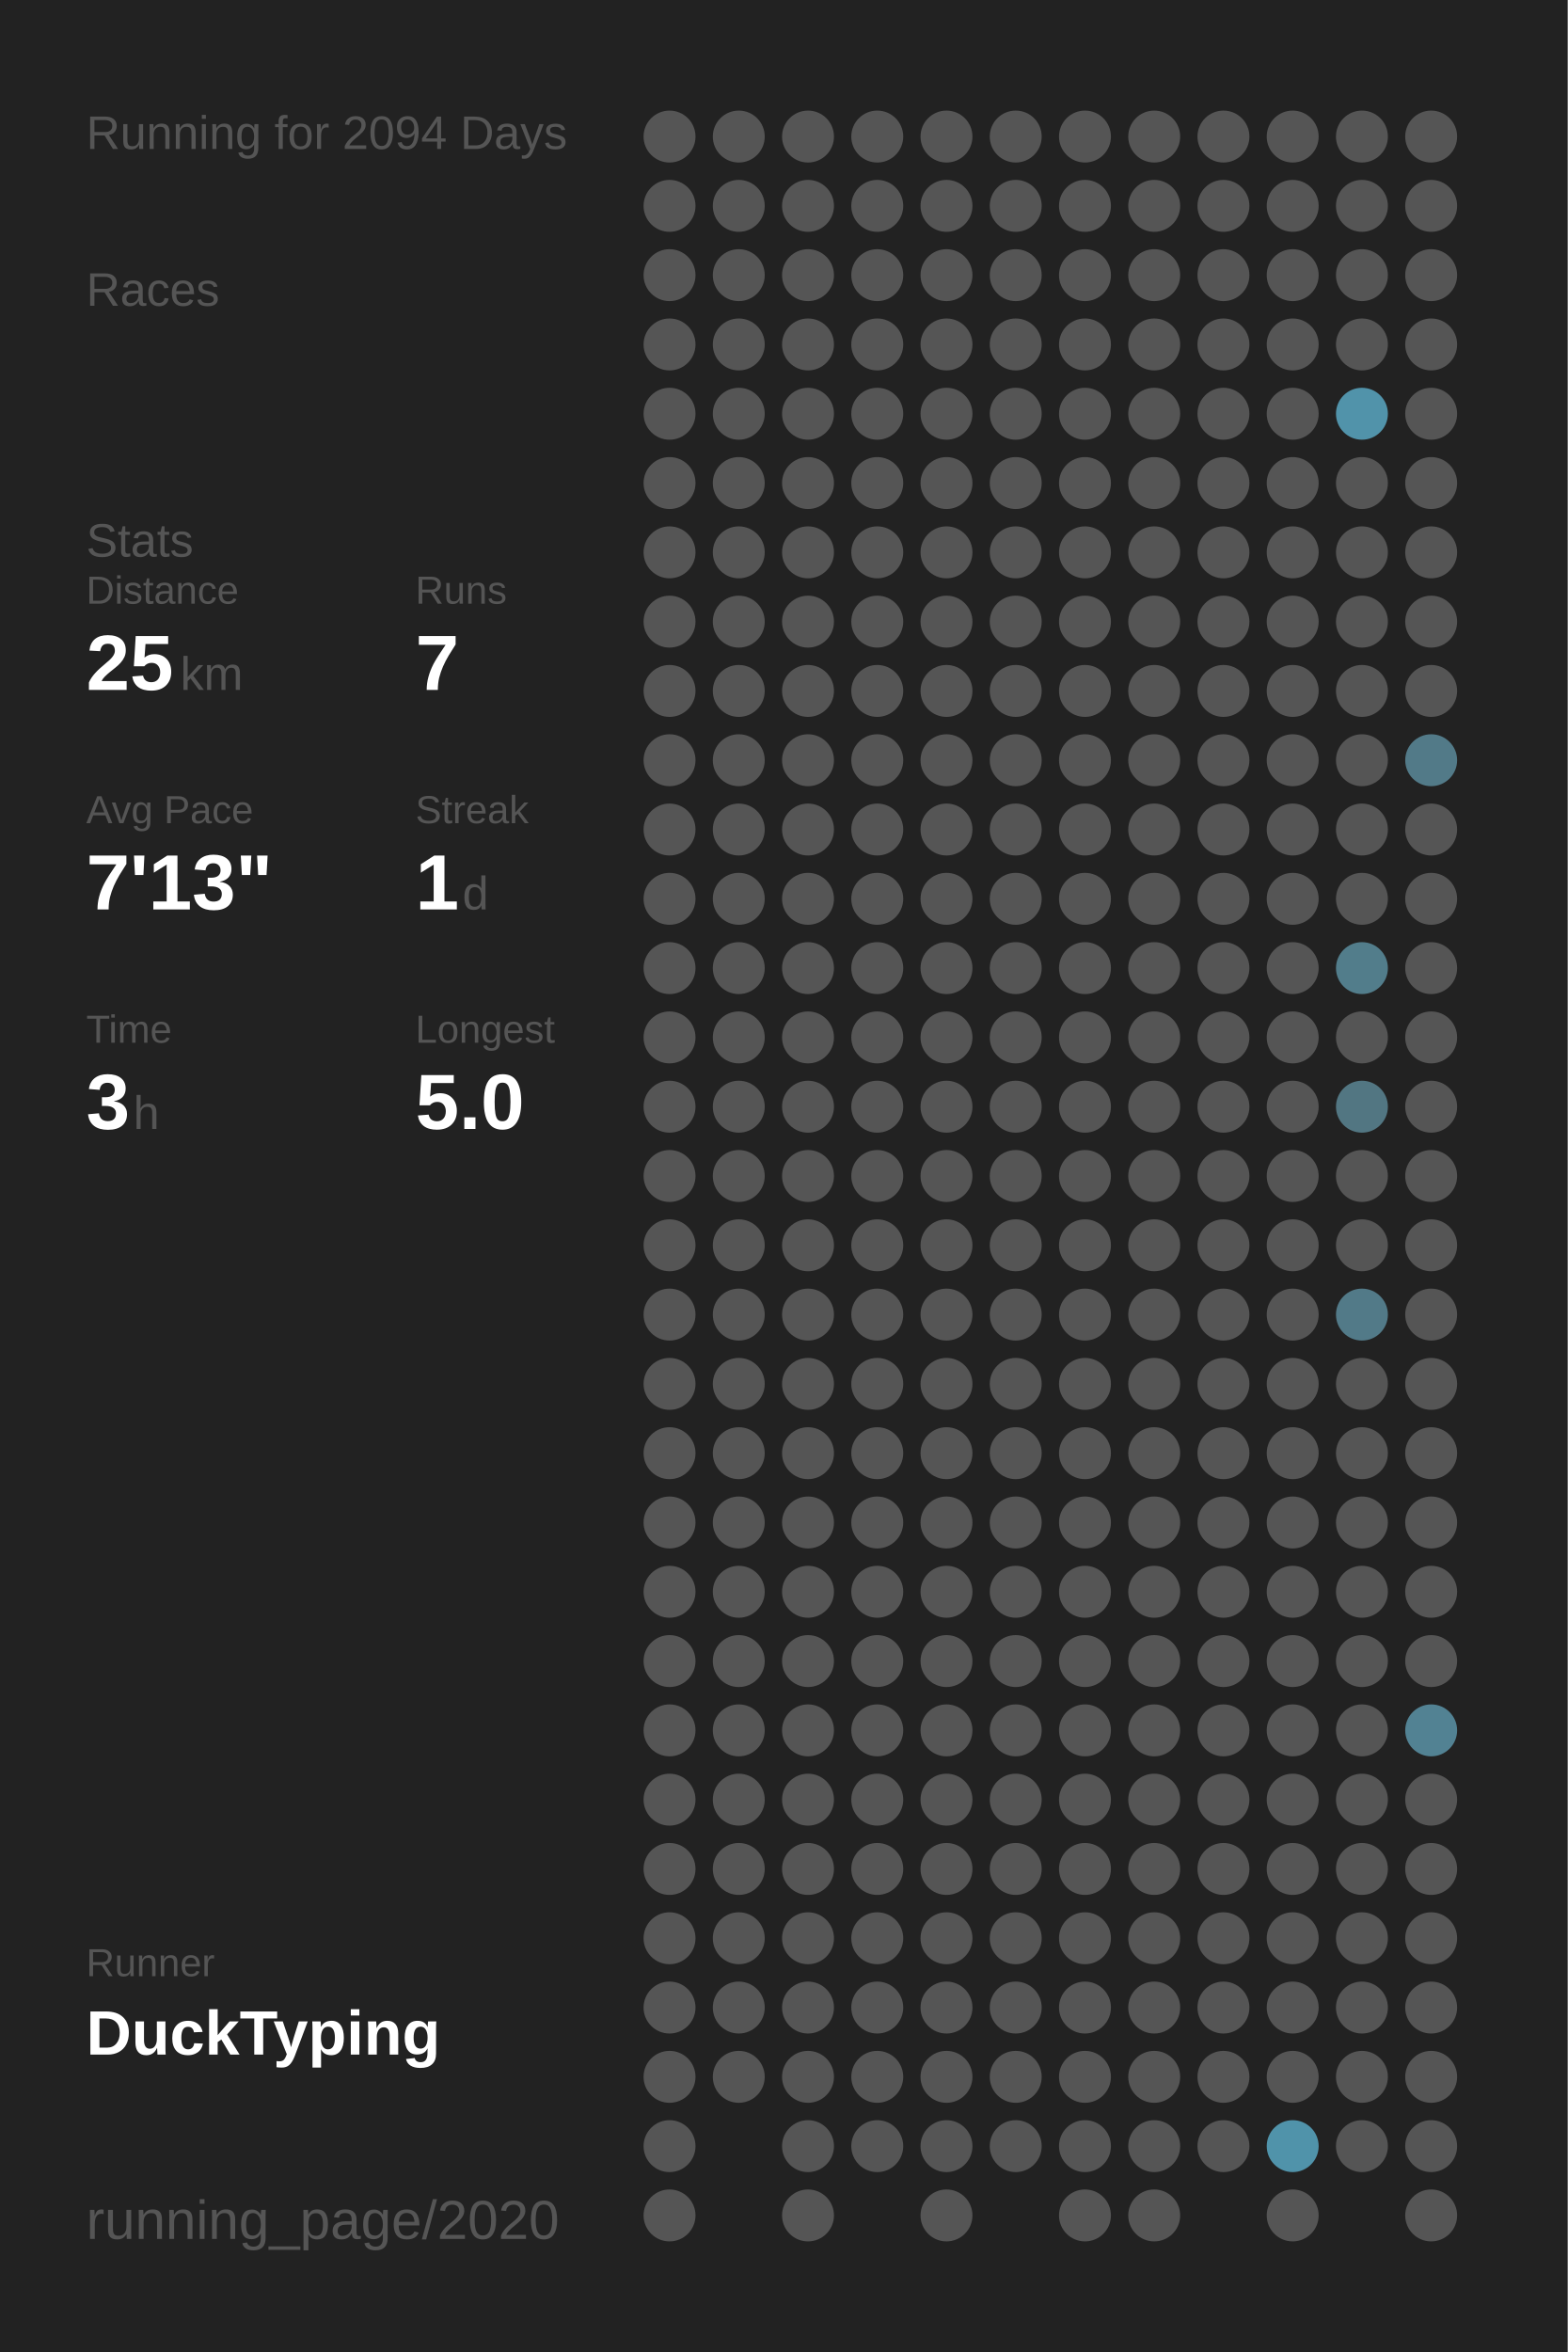
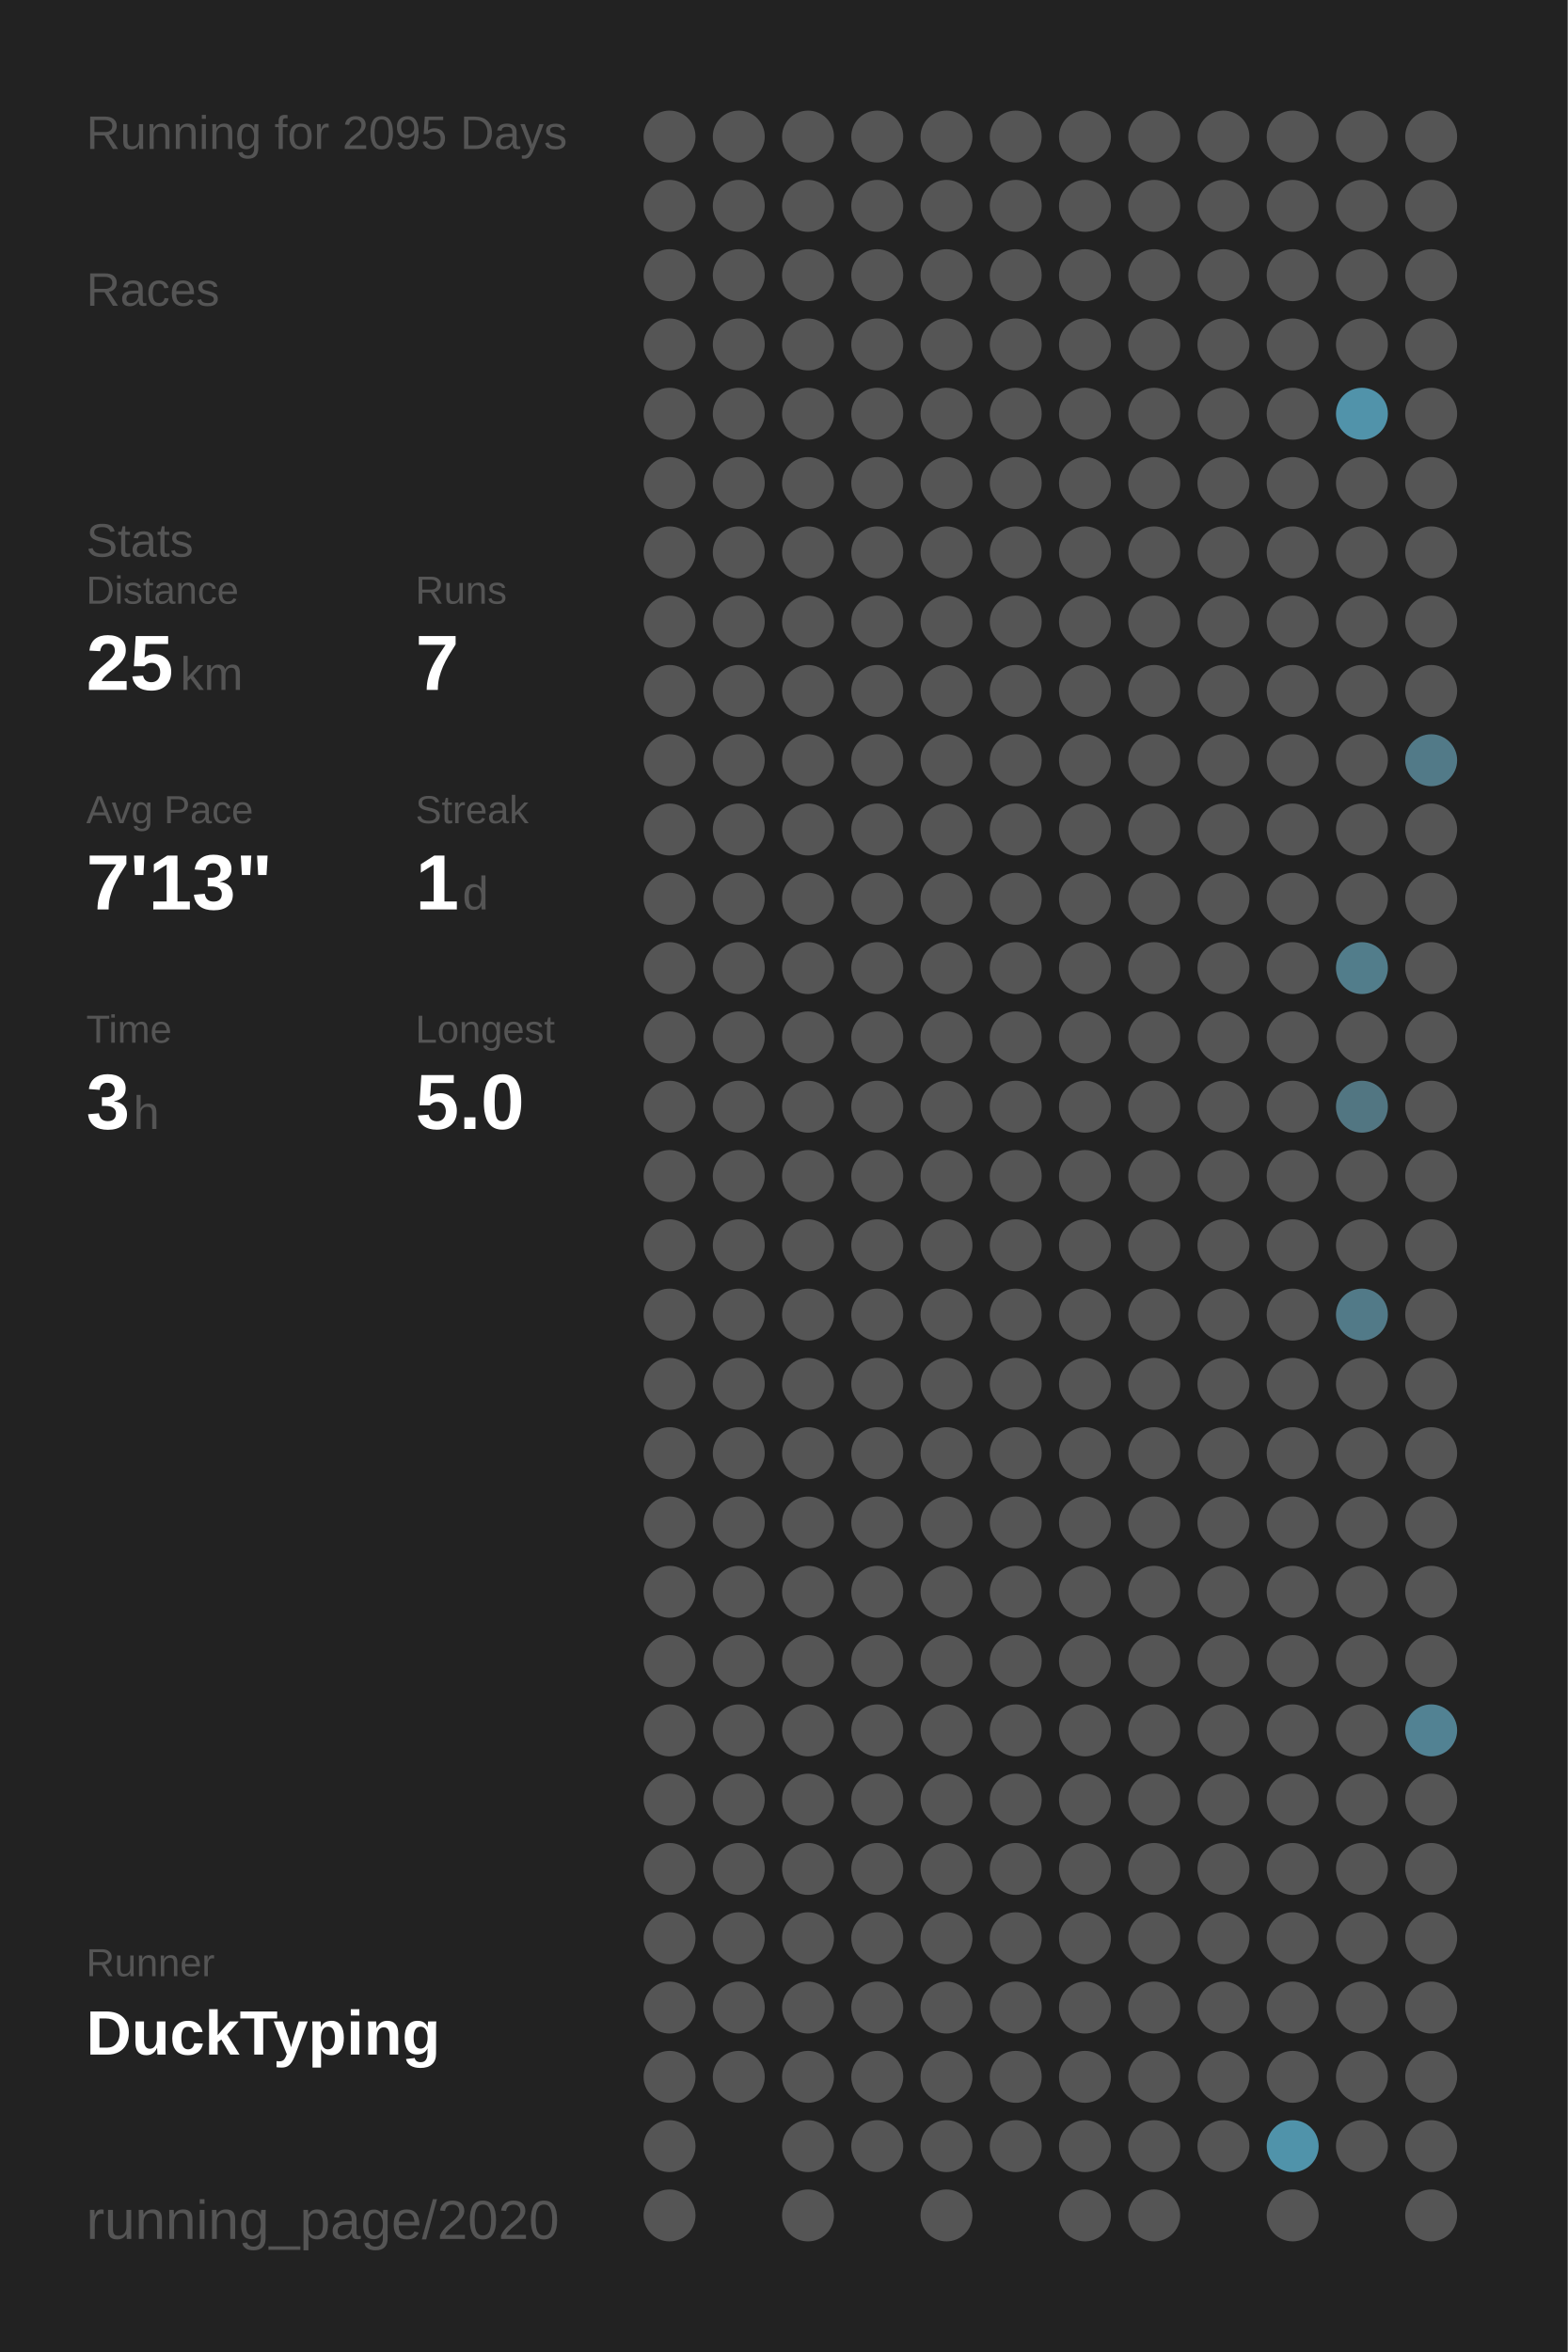
<svg xmlns="http://www.w3.org/2000/svg" baseProfile="full" height="300mm" version="1.1" viewBox="0,0,200,300" width="200mm">
  <defs />
  <rect fill="#222222" height="300" width="200" x="0" y="0" />
-   <text fill="#555555" style="font-size:6px; font-family:Arial;" x="11" y="19">Running for 2094 Days</text>
+   <text fill="#555555" style="font-size:6px; font-family:Arial;" x="11" y="19">Running for 2095 Days</text>
  <text fill="#555555" style="font-size:6px; font-family:Arial;" x="11" y="39">Races</text>
  <text fill="#555555" style="font-size:6px; font-family:Arial;" x="11" y="71">Stats</text>
  <text fill="#555555" style="font-size:5px; font-family:Arial;" x="11" y="77">Distance</text>
  <text fill="#FFFFFF" style="font-size:10px; font-family:Arial; font-weight:bold;" x="11" y="88">25</text>
  <text fill="#555555" style="font-size:6px; font-family:Arial;" x="23" y="88">km</text>
  <text fill="#555555" style="font-size:5px; font-family:Arial;" x="53" y="77">Runs</text>
  <text fill="#FFFFFF" style="font-size:10px; font-family:Arial; font-weight:bold;" x="53" y="88">7</text>
  <text fill="#555555" style="font-size:5px; font-family:Arial;" x="11" y="105">Avg Pace</text>
  <text fill="#FFFFFF" style="font-size:10px; font-family:Arial; font-weight:bold;" x="11" y="116">7'13"</text>
  <text fill="#555555" style="font-size:5px; font-family:Arial;" x="53" y="105">Streak</text>
  <text fill="#FFFFFF" style="font-size:10px; font-family:Arial; font-weight:bold;" x="53" y="116">1</text>
  <text fill="#555555" style="font-size:6px; font-family:Arial;" x="59" y="116">d</text>
  <text fill="#555555" style="font-size:5px; font-family:Arial;" x="11" y="133">Time</text>
  <text fill="#FFFFFF" style="font-size:10px; font-family:Arial; font-weight:bold;" x="11" y="144">3</text>
  <text fill="#555555" style="font-size:6px; font-family:Arial;" x="17" y="144">h</text>
  <text fill="#555555" style="font-size:5px; font-family:Arial;" x="53" y="133">Longest</text>
  <text fill="#FFFFFF" style="font-size:10px; font-family:Arial; font-weight:bold;" x="53" y="144">5.0</text>
  <text fill="#555555" style="font-size:5px; font-family:Arial;" x="11" y="252.065">Runner</text>
  <text fill="#FFFFFF" style="font-size:8px; font-family:Arial; font-weight:bold;" x="11" y="262.065">DuckTyping</text>
  <text fill="#555555" style="font-size:7px; font-family:Arial;" x="11" y="285.581">running_page/2020</text>
  <circle cx="85.417" cy="17.419" fill="#555555" r="3.312" />
  <circle cx="85.417" cy="26.258" fill="#555555" r="3.312" />
  <circle cx="85.417" cy="35.097" fill="#555555" r="3.312" />
  <circle cx="85.417" cy="43.935" fill="#555555" r="3.312" />
  <circle cx="85.417" cy="52.774" fill="#555555" r="3.312" />
  <circle cx="85.417" cy="61.613" fill="#555555" r="3.312" />
  <circle cx="85.417" cy="70.452" fill="#555555" r="3.312" />
  <circle cx="85.417" cy="79.29" fill="#555555" r="3.312" />
  <circle cx="85.417" cy="88.129" fill="#555555" r="3.312" />
  <circle cx="85.417" cy="96.968" fill="#555555" r="3.312" />
  <circle cx="85.417" cy="105.806" fill="#555555" r="3.312" />
  <circle cx="85.417" cy="114.645" fill="#555555" r="3.312" />
  <circle cx="85.417" cy="123.484" fill="#555555" r="3.312" />
  <circle cx="85.417" cy="132.323" fill="#555555" r="3.312" />
  <circle cx="85.417" cy="141.161" fill="#555555" r="3.312" />
  <circle cx="85.417" cy="150" fill="#555555" r="3.312" />
  <circle cx="85.417" cy="158.839" fill="#555555" r="3.312" />
  <circle cx="85.417" cy="167.677" fill="#555555" r="3.312" />
  <circle cx="85.417" cy="176.516" fill="#555555" r="3.312" />
  <circle cx="85.417" cy="185.355" fill="#555555" r="3.312" />
  <circle cx="85.417" cy="194.194" fill="#555555" r="3.312" />
  <circle cx="85.417" cy="203.032" fill="#555555" r="3.312" />
  <circle cx="85.417" cy="211.871" fill="#555555" r="3.312" />
  <circle cx="85.417" cy="220.71" fill="#555555" r="3.312" />
  <circle cx="85.417" cy="229.548" fill="#555555" r="3.312" />
  <circle cx="85.417" cy="238.387" fill="#555555" r="3.312" />
  <circle cx="85.417" cy="247.226" fill="#555555" r="3.312" />
  <circle cx="85.417" cy="256.065" fill="#555555" r="3.312" />
  <circle cx="85.417" cy="264.903" fill="#555555" r="3.312" />
  <circle cx="85.417" cy="273.742" fill="#555555" r="3.312" />
  <circle cx="85.417" cy="282.581" fill="#555555" r="3.312" />
  <circle cx="94.25" cy="17.419" fill="#555555" r="3.312" />
  <circle cx="94.25" cy="26.258" fill="#555555" r="3.312" />
  <circle cx="94.25" cy="35.097" fill="#555555" r="3.312" />
  <circle cx="94.25" cy="43.935" fill="#555555" r="3.312" />
  <circle cx="94.25" cy="52.774" fill="#555555" r="3.312" />
  <circle cx="94.25" cy="61.613" fill="#555555" r="3.312" />
  <circle cx="94.25" cy="70.452" fill="#555555" r="3.312" />
  <circle cx="94.25" cy="79.29" fill="#555555" r="3.312" />
  <circle cx="94.25" cy="88.129" fill="#555555" r="3.312" />
  <circle cx="94.25" cy="96.968" fill="#555555" r="3.312" />
  <circle cx="94.25" cy="105.806" fill="#555555" r="3.312" />
  <circle cx="94.25" cy="114.645" fill="#555555" r="3.312" />
  <circle cx="94.25" cy="123.484" fill="#555555" r="3.312" />
  <circle cx="94.25" cy="132.323" fill="#555555" r="3.312" />
  <circle cx="94.25" cy="141.161" fill="#555555" r="3.312" />
  <circle cx="94.25" cy="150" fill="#555555" r="3.312" />
  <circle cx="94.25" cy="158.839" fill="#555555" r="3.312" />
  <circle cx="94.25" cy="167.677" fill="#555555" r="3.312" />
  <circle cx="94.25" cy="176.516" fill="#555555" r="3.312" />
  <circle cx="94.25" cy="185.355" fill="#555555" r="3.312" />
  <circle cx="94.25" cy="194.194" fill="#555555" r="3.312" />
  <circle cx="94.25" cy="203.032" fill="#555555" r="3.312" />
  <circle cx="94.25" cy="211.871" fill="#555555" r="3.312" />
  <circle cx="94.25" cy="220.71" fill="#555555" r="3.312" />
  <circle cx="94.25" cy="229.548" fill="#555555" r="3.312" />
  <circle cx="94.25" cy="238.387" fill="#555555" r="3.312" />
  <circle cx="94.25" cy="247.226" fill="#555555" r="3.312" />
  <circle cx="94.25" cy="256.065" fill="#555555" r="3.312" />
  <circle cx="94.25" cy="264.903" fill="#555555" r="3.312" />
  <circle cx="103.083" cy="17.419" fill="#555555" r="3.312" />
  <circle cx="103.083" cy="26.258" fill="#555555" r="3.312" />
  <circle cx="103.083" cy="35.097" fill="#555555" r="3.312" />
  <circle cx="103.083" cy="43.935" fill="#555555" r="3.312" />
  <circle cx="103.083" cy="52.774" fill="#555555" r="3.312" />
  <circle cx="103.083" cy="61.613" fill="#555555" r="3.312" />
  <circle cx="103.083" cy="70.452" fill="#555555" r="3.312" />
  <circle cx="103.083" cy="79.29" fill="#555555" r="3.312" />
  <circle cx="103.083" cy="88.129" fill="#555555" r="3.312" />
  <circle cx="103.083" cy="96.968" fill="#555555" r="3.312" />
  <circle cx="103.083" cy="105.806" fill="#555555" r="3.312" />
  <circle cx="103.083" cy="114.645" fill="#555555" r="3.312" />
  <circle cx="103.083" cy="123.484" fill="#555555" r="3.312" />
  <circle cx="103.083" cy="132.323" fill="#555555" r="3.312" />
  <circle cx="103.083" cy="141.161" fill="#555555" r="3.312" />
  <circle cx="103.083" cy="150" fill="#555555" r="3.312" />
  <circle cx="103.083" cy="158.839" fill="#555555" r="3.312" />
  <circle cx="103.083" cy="167.677" fill="#555555" r="3.312" />
  <circle cx="103.083" cy="176.516" fill="#555555" r="3.312" />
  <circle cx="103.083" cy="185.355" fill="#555555" r="3.312" />
  <circle cx="103.083" cy="194.194" fill="#555555" r="3.312" />
  <circle cx="103.083" cy="203.032" fill="#555555" r="3.312" />
  <circle cx="103.083" cy="211.871" fill="#555555" r="3.312" />
  <circle cx="103.083" cy="220.71" fill="#555555" r="3.312" />
  <circle cx="103.083" cy="229.548" fill="#555555" r="3.312" />
  <circle cx="103.083" cy="238.387" fill="#555555" r="3.312" />
  <circle cx="103.083" cy="247.226" fill="#555555" r="3.312" />
  <circle cx="103.083" cy="256.065" fill="#555555" r="3.312" />
  <circle cx="103.083" cy="264.903" fill="#555555" r="3.312" />
  <circle cx="103.083" cy="273.742" fill="#555555" r="3.312" />
  <circle cx="103.083" cy="282.581" fill="#555555" r="3.312" />
  <circle cx="111.917" cy="17.419" fill="#555555" r="3.312" />
  <circle cx="111.917" cy="26.258" fill="#555555" r="3.312" />
  <circle cx="111.917" cy="35.097" fill="#555555" r="3.312" />
  <circle cx="111.917" cy="43.935" fill="#555555" r="3.312" />
  <circle cx="111.917" cy="52.774" fill="#555555" r="3.312" />
  <circle cx="111.917" cy="61.613" fill="#555555" r="3.312" />
  <circle cx="111.917" cy="70.452" fill="#555555" r="3.312" />
  <circle cx="111.917" cy="79.29" fill="#555555" r="3.312" />
  <circle cx="111.917" cy="88.129" fill="#555555" r="3.312" />
  <circle cx="111.917" cy="96.968" fill="#555555" r="3.312" />
  <circle cx="111.917" cy="105.806" fill="#555555" r="3.312" />
  <circle cx="111.917" cy="114.645" fill="#555555" r="3.312" />
  <circle cx="111.917" cy="123.484" fill="#555555" r="3.312" />
  <circle cx="111.917" cy="132.323" fill="#555555" r="3.312" />
  <circle cx="111.917" cy="141.161" fill="#555555" r="3.312" />
  <circle cx="111.917" cy="150" fill="#555555" r="3.312" />
  <circle cx="111.917" cy="158.839" fill="#555555" r="3.312" />
  <circle cx="111.917" cy="167.677" fill="#555555" r="3.312" />
  <circle cx="111.917" cy="176.516" fill="#555555" r="3.312" />
  <circle cx="111.917" cy="185.355" fill="#555555" r="3.312" />
  <circle cx="111.917" cy="194.194" fill="#555555" r="3.312" />
  <circle cx="111.917" cy="203.032" fill="#555555" r="3.312" />
  <circle cx="111.917" cy="211.871" fill="#555555" r="3.312" />
  <circle cx="111.917" cy="220.71" fill="#555555" r="3.312" />
  <circle cx="111.917" cy="229.548" fill="#555555" r="3.312" />
  <circle cx="111.917" cy="238.387" fill="#555555" r="3.312" />
  <circle cx="111.917" cy="247.226" fill="#555555" r="3.312" />
  <circle cx="111.917" cy="256.065" fill="#555555" r="3.312" />
  <circle cx="111.917" cy="264.903" fill="#555555" r="3.312" />
  <circle cx="111.917" cy="273.742" fill="#555555" r="3.312" />
  <circle cx="120.75" cy="17.419" fill="#555555" r="3.312" />
  <circle cx="120.75" cy="26.258" fill="#555555" r="3.312" />
  <circle cx="120.75" cy="35.097" fill="#555555" r="3.312" />
  <circle cx="120.75" cy="43.935" fill="#555555" r="3.312" />
  <circle cx="120.75" cy="52.774" fill="#555555" r="3.312" />
  <circle cx="120.75" cy="61.613" fill="#555555" r="3.312" />
  <circle cx="120.75" cy="70.452" fill="#555555" r="3.312" />
  <circle cx="120.75" cy="79.29" fill="#555555" r="3.312" />
  <circle cx="120.75" cy="88.129" fill="#555555" r="3.312" />
  <circle cx="120.75" cy="96.968" fill="#555555" r="3.312" />
  <circle cx="120.75" cy="105.806" fill="#555555" r="3.312" />
  <circle cx="120.75" cy="114.645" fill="#555555" r="3.312" />
  <circle cx="120.75" cy="123.484" fill="#555555" r="3.312" />
  <circle cx="120.75" cy="132.323" fill="#555555" r="3.312" />
  <circle cx="120.75" cy="141.161" fill="#555555" r="3.312" />
  <circle cx="120.75" cy="150" fill="#555555" r="3.312" />
  <circle cx="120.75" cy="158.839" fill="#555555" r="3.312" />
  <circle cx="120.75" cy="167.677" fill="#555555" r="3.312" />
  <circle cx="120.75" cy="176.516" fill="#555555" r="3.312" />
  <circle cx="120.75" cy="185.355" fill="#555555" r="3.312" />
  <circle cx="120.75" cy="194.194" fill="#555555" r="3.312" />
  <circle cx="120.75" cy="203.032" fill="#555555" r="3.312" />
  <circle cx="120.75" cy="211.871" fill="#555555" r="3.312" />
  <circle cx="120.75" cy="220.71" fill="#555555" r="3.312" />
  <circle cx="120.75" cy="229.548" fill="#555555" r="3.312" />
  <circle cx="120.75" cy="238.387" fill="#555555" r="3.312" />
  <circle cx="120.75" cy="247.226" fill="#555555" r="3.312" />
  <circle cx="120.75" cy="256.065" fill="#555555" r="3.312" />
  <circle cx="120.75" cy="264.903" fill="#555555" r="3.312" />
  <circle cx="120.75" cy="273.742" fill="#555555" r="3.312" />
  <circle cx="120.75" cy="282.581" fill="#555555" r="3.312" />
  <circle cx="129.583" cy="17.419" fill="#555555" r="3.312" />
  <circle cx="129.583" cy="26.258" fill="#555555" r="3.312" />
  <circle cx="129.583" cy="35.097" fill="#555555" r="3.312" />
  <circle cx="129.583" cy="43.935" fill="#555555" r="3.312" />
  <circle cx="129.583" cy="52.774" fill="#555555" r="3.312" />
  <circle cx="129.583" cy="61.613" fill="#555555" r="3.312" />
  <circle cx="129.583" cy="70.452" fill="#555555" r="3.312" />
  <circle cx="129.583" cy="79.29" fill="#555555" r="3.312" />
  <circle cx="129.583" cy="88.129" fill="#555555" r="3.312" />
  <circle cx="129.583" cy="96.968" fill="#555555" r="3.312" />
  <circle cx="129.583" cy="105.806" fill="#555555" r="3.312" />
  <circle cx="129.583" cy="114.645" fill="#555555" r="3.312" />
  <circle cx="129.583" cy="123.484" fill="#555555" r="3.312" />
  <circle cx="129.583" cy="132.323" fill="#555555" r="3.312" />
  <circle cx="129.583" cy="141.161" fill="#555555" r="3.312" />
  <circle cx="129.583" cy="150" fill="#555555" r="3.312" />
  <circle cx="129.583" cy="158.839" fill="#555555" r="3.312" />
  <circle cx="129.583" cy="167.677" fill="#555555" r="3.312" />
  <circle cx="129.583" cy="176.516" fill="#555555" r="3.312" />
  <circle cx="129.583" cy="185.355" fill="#555555" r="3.312" />
  <circle cx="129.583" cy="194.194" fill="#555555" r="3.312" />
  <circle cx="129.583" cy="203.032" fill="#555555" r="3.312" />
  <circle cx="129.583" cy="211.871" fill="#555555" r="3.312" />
  <circle cx="129.583" cy="220.71" fill="#555555" r="3.312" />
  <circle cx="129.583" cy="229.548" fill="#555555" r="3.312" />
  <circle cx="129.583" cy="238.387" fill="#555555" r="3.312" />
  <circle cx="129.583" cy="247.226" fill="#555555" r="3.312" />
  <circle cx="129.583" cy="256.065" fill="#555555" r="3.312" />
  <circle cx="129.583" cy="264.903" fill="#555555" r="3.312" />
  <circle cx="129.583" cy="273.742" fill="#555555" r="3.312" />
  <circle cx="138.417" cy="17.419" fill="#555555" r="3.312" />
  <circle cx="138.417" cy="26.258" fill="#555555" r="3.312" />
  <circle cx="138.417" cy="35.097" fill="#555555" r="3.312" />
  <circle cx="138.417" cy="43.935" fill="#555555" r="3.312" />
  <circle cx="138.417" cy="52.774" fill="#555555" r="3.312" />
  <circle cx="138.417" cy="61.613" fill="#555555" r="3.312" />
  <circle cx="138.417" cy="70.452" fill="#555555" r="3.312" />
  <circle cx="138.417" cy="79.29" fill="#555555" r="3.312" />
  <circle cx="138.417" cy="88.129" fill="#555555" r="3.312" />
  <circle cx="138.417" cy="96.968" fill="#555555" r="3.312" />
  <circle cx="138.417" cy="105.806" fill="#555555" r="3.312" />
  <circle cx="138.417" cy="114.645" fill="#555555" r="3.312" />
  <circle cx="138.417" cy="123.484" fill="#555555" r="3.312" />
  <circle cx="138.417" cy="132.323" fill="#555555" r="3.312" />
  <circle cx="138.417" cy="141.161" fill="#555555" r="3.312" />
  <circle cx="138.417" cy="150" fill="#555555" r="3.312" />
  <circle cx="138.417" cy="158.839" fill="#555555" r="3.312" />
  <circle cx="138.417" cy="167.677" fill="#555555" r="3.312" />
  <circle cx="138.417" cy="176.516" fill="#555555" r="3.312" />
  <circle cx="138.417" cy="185.355" fill="#555555" r="3.312" />
  <circle cx="138.417" cy="194.194" fill="#555555" r="3.312" />
  <circle cx="138.417" cy="203.032" fill="#555555" r="3.312" />
  <circle cx="138.417" cy="211.871" fill="#555555" r="3.312" />
  <circle cx="138.417" cy="220.71" fill="#555555" r="3.312" />
  <circle cx="138.417" cy="229.548" fill="#555555" r="3.312" />
  <circle cx="138.417" cy="238.387" fill="#555555" r="3.312" />
  <circle cx="138.417" cy="247.226" fill="#555555" r="3.312" />
  <circle cx="138.417" cy="256.065" fill="#555555" r="3.312" />
  <circle cx="138.417" cy="264.903" fill="#555555" r="3.312" />
  <circle cx="138.417" cy="273.742" fill="#555555" r="3.312" />
  <circle cx="138.417" cy="282.581" fill="#555555" r="3.312" />
  <circle cx="147.25" cy="17.419" fill="#555555" r="3.312" />
  <circle cx="147.25" cy="26.258" fill="#555555" r="3.312" />
  <circle cx="147.25" cy="35.097" fill="#555555" r="3.312" />
  <circle cx="147.25" cy="43.935" fill="#555555" r="3.312" />
  <circle cx="147.25" cy="52.774" fill="#555555" r="3.312" />
  <circle cx="147.25" cy="61.613" fill="#555555" r="3.312" />
  <circle cx="147.25" cy="70.452" fill="#555555" r="3.312" />
  <circle cx="147.25" cy="79.29" fill="#555555" r="3.312" />
  <circle cx="147.25" cy="88.129" fill="#555555" r="3.312" />
  <circle cx="147.25" cy="96.968" fill="#555555" r="3.312" />
  <circle cx="147.25" cy="105.806" fill="#555555" r="3.312" />
  <circle cx="147.25" cy="114.645" fill="#555555" r="3.312" />
  <circle cx="147.25" cy="123.484" fill="#555555" r="3.312" />
  <circle cx="147.25" cy="132.323" fill="#555555" r="3.312" />
  <circle cx="147.25" cy="141.161" fill="#555555" r="3.312" />
  <circle cx="147.25" cy="150" fill="#555555" r="3.312" />
  <circle cx="147.25" cy="158.839" fill="#555555" r="3.312" />
  <circle cx="147.25" cy="167.677" fill="#555555" r="3.312" />
  <circle cx="147.25" cy="176.516" fill="#555555" r="3.312" />
  <circle cx="147.25" cy="185.355" fill="#555555" r="3.312" />
  <circle cx="147.25" cy="194.194" fill="#555555" r="3.312" />
  <circle cx="147.25" cy="203.032" fill="#555555" r="3.312" />
  <circle cx="147.25" cy="211.871" fill="#555555" r="3.312" />
  <circle cx="147.25" cy="220.71" fill="#555555" r="3.312" />
  <circle cx="147.25" cy="229.548" fill="#555555" r="3.312" />
  <circle cx="147.25" cy="238.387" fill="#555555" r="3.312" />
  <circle cx="147.25" cy="247.226" fill="#555555" r="3.312" />
  <circle cx="147.25" cy="256.065" fill="#555555" r="3.312" />
  <circle cx="147.25" cy="264.903" fill="#555555" r="3.312" />
  <circle cx="147.25" cy="273.742" fill="#555555" r="3.312" />
  <circle cx="147.25" cy="282.581" fill="#555555" r="3.312" />
  <circle cx="156.083" cy="17.419" fill="#555555" r="3.312" />
  <circle cx="156.083" cy="26.258" fill="#555555" r="3.312" />
  <circle cx="156.083" cy="35.097" fill="#555555" r="3.312" />
  <circle cx="156.083" cy="43.935" fill="#555555" r="3.312" />
  <circle cx="156.083" cy="52.774" fill="#555555" r="3.312" />
  <circle cx="156.083" cy="61.613" fill="#555555" r="3.312" />
  <circle cx="156.083" cy="70.452" fill="#555555" r="3.312" />
  <circle cx="156.083" cy="79.29" fill="#555555" r="3.312" />
  <circle cx="156.083" cy="88.129" fill="#555555" r="3.312" />
  <circle cx="156.083" cy="96.968" fill="#555555" r="3.312" />
  <circle cx="156.083" cy="105.806" fill="#555555" r="3.312" />
  <circle cx="156.083" cy="114.645" fill="#555555" r="3.312" />
  <circle cx="156.083" cy="123.484" fill="#555555" r="3.312" />
  <circle cx="156.083" cy="132.323" fill="#555555" r="3.312" />
  <circle cx="156.083" cy="141.161" fill="#555555" r="3.312" />
  <circle cx="156.083" cy="150" fill="#555555" r="3.312" />
  <circle cx="156.083" cy="158.839" fill="#555555" r="3.312" />
  <circle cx="156.083" cy="167.677" fill="#555555" r="3.312" />
  <circle cx="156.083" cy="176.516" fill="#555555" r="3.312" />
  <circle cx="156.083" cy="185.355" fill="#555555" r="3.312" />
  <circle cx="156.083" cy="194.194" fill="#555555" r="3.312" />
  <circle cx="156.083" cy="203.032" fill="#555555" r="3.312" />
  <circle cx="156.083" cy="211.871" fill="#555555" r="3.312" />
  <circle cx="156.083" cy="220.71" fill="#555555" r="3.312" />
  <circle cx="156.083" cy="229.548" fill="#555555" r="3.312" />
  <circle cx="156.083" cy="238.387" fill="#555555" r="3.312" />
  <circle cx="156.083" cy="247.226" fill="#555555" r="3.312" />
  <circle cx="156.083" cy="256.065" fill="#555555" r="3.312" />
  <circle cx="156.083" cy="264.903" fill="#555555" r="3.312" />
  <circle cx="156.083" cy="273.742" fill="#555555" r="3.312" />
  <circle cx="164.917" cy="17.419" fill="#555555" r="3.312" />
  <circle cx="164.917" cy="26.258" fill="#555555" r="3.312" />
  <circle cx="164.917" cy="35.097" fill="#555555" r="3.312" />
  <circle cx="164.917" cy="43.935" fill="#555555" r="3.312" />
  <circle cx="164.917" cy="52.774" fill="#555555" r="3.312" />
  <circle cx="164.917" cy="61.613" fill="#555555" r="3.312" />
  <circle cx="164.917" cy="70.452" fill="#555555" r="3.312" />
  <circle cx="164.917" cy="79.29" fill="#555555" r="3.312" />
  <circle cx="164.917" cy="88.129" fill="#555555" r="3.312" />
  <circle cx="164.917" cy="96.968" fill="#555555" r="3.312" />
  <circle cx="164.917" cy="105.806" fill="#555555" r="3.312" />
  <circle cx="164.917" cy="114.645" fill="#555555" r="3.312" />
  <circle cx="164.917" cy="123.484" fill="#555555" r="3.312" />
  <circle cx="164.917" cy="132.323" fill="#555555" r="3.312" />
  <circle cx="164.917" cy="141.161" fill="#555555" r="3.312" />
  <circle cx="164.917" cy="150" fill="#555555" r="3.312" />
  <circle cx="164.917" cy="158.839" fill="#555555" r="3.312" />
  <circle cx="164.917" cy="167.677" fill="#555555" r="3.312" />
  <circle cx="164.917" cy="176.516" fill="#555555" r="3.312" />
  <circle cx="164.917" cy="185.355" fill="#555555" r="3.312" />
  <circle cx="164.917" cy="194.194" fill="#555555" r="3.312" />
  <circle cx="164.917" cy="203.032" fill="#555555" r="3.312" />
  <circle cx="164.917" cy="211.871" fill="#555555" r="3.312" />
  <circle cx="164.917" cy="220.71" fill="#555555" r="3.312" />
  <circle cx="164.917" cy="229.548" fill="#555555" r="3.312" />
  <circle cx="164.917" cy="238.387" fill="#555555" r="3.312" />
  <circle cx="164.917" cy="247.226" fill="#555555" r="3.312" />
  <circle cx="164.917" cy="256.065" fill="#555555" r="3.312" />
  <circle cx="164.917" cy="264.903" fill="#555555" r="3.312" />
  <circle cx="164.917" cy="273.742" fill="#5093aa" r="3.312" />
  <circle cx="164.917" cy="282.581" fill="#555555" r="3.312" />
  <circle cx="173.75" cy="17.419" fill="#555555" r="3.312" />
  <circle cx="173.75" cy="26.258" fill="#555555" r="3.312" />
  <circle cx="173.75" cy="35.097" fill="#555555" r="3.312" />
  <circle cx="173.75" cy="43.935" fill="#555555" r="3.312" />
  <circle cx="173.75" cy="52.774" fill="#5193aa" r="3.312" />
  <circle cx="173.75" cy="61.613" fill="#555555" r="3.312" />
  <circle cx="173.75" cy="70.452" fill="#555555" r="3.312" />
  <circle cx="173.75" cy="79.29" fill="#555555" r="3.312" />
  <circle cx="173.75" cy="88.129" fill="#555555" r="3.312" />
  <circle cx="173.75" cy="96.968" fill="#555555" r="3.312" />
  <circle cx="173.75" cy="105.806" fill="#555555" r="3.312" />
  <circle cx="173.75" cy="114.645" fill="#555555" r="3.312" />
  <circle cx="173.75" cy="123.484" fill="#527d8b" r="3.312" />
  <circle cx="173.75" cy="132.323" fill="#555555" r="3.312" />
  <circle cx="173.75" cy="141.161" fill="#527682" r="3.312" />
  <circle cx="173.75" cy="150" fill="#555555" r="3.312" />
  <circle cx="173.75" cy="158.839" fill="#555555" r="3.312" />
  <circle cx="173.75" cy="167.677" fill="#527a88" r="3.312" />
  <circle cx="173.75" cy="176.516" fill="#555555" r="3.312" />
  <circle cx="173.75" cy="185.355" fill="#555555" r="3.312" />
  <circle cx="173.75" cy="194.194" fill="#555555" r="3.312" />
  <circle cx="173.75" cy="203.032" fill="#555555" r="3.312" />
  <circle cx="173.75" cy="211.871" fill="#555555" r="3.312" />
  <circle cx="173.75" cy="220.71" fill="#555555" r="3.312" />
  <circle cx="173.75" cy="229.548" fill="#555555" r="3.312" />
  <circle cx="173.75" cy="238.387" fill="#555555" r="3.312" />
  <circle cx="173.75" cy="247.226" fill="#555555" r="3.312" />
  <circle cx="173.75" cy="256.065" fill="#555555" r="3.312" />
  <circle cx="173.75" cy="264.903" fill="#555555" r="3.312" />
  <circle cx="173.75" cy="273.742" fill="#555555" r="3.312" />
  <circle cx="182.583" cy="17.419" fill="#555555" r="3.312" />
  <circle cx="182.583" cy="26.258" fill="#555555" r="3.312" />
  <circle cx="182.583" cy="35.097" fill="#555555" r="3.312" />
  <circle cx="182.583" cy="43.935" fill="#555555" r="3.312" />
  <circle cx="182.583" cy="52.774" fill="#555555" r="3.312" />
  <circle cx="182.583" cy="61.613" fill="#555555" r="3.312" />
  <circle cx="182.583" cy="70.452" fill="#555555" r="3.312" />
  <circle cx="182.583" cy="79.29" fill="#555555" r="3.312" />
  <circle cx="182.583" cy="88.129" fill="#555555" r="3.312" />
  <circle cx="182.583" cy="96.968" fill="#527a88" r="3.312" />
  <circle cx="182.583" cy="105.806" fill="#555555" r="3.312" />
  <circle cx="182.583" cy="114.645" fill="#555555" r="3.312" />
  <circle cx="182.583" cy="123.484" fill="#555555" r="3.312" />
  <circle cx="182.583" cy="132.323" fill="#555555" r="3.312" />
  <circle cx="182.583" cy="141.161" fill="#555555" r="3.312" />
  <circle cx="182.583" cy="150" fill="#555555" r="3.312" />
  <circle cx="182.583" cy="158.839" fill="#555555" r="3.312" />
  <circle cx="182.583" cy="167.677" fill="#555555" r="3.312" />
  <circle cx="182.583" cy="176.516" fill="#555555" r="3.312" />
  <circle cx="182.583" cy="185.355" fill="#555555" r="3.312" />
  <circle cx="182.583" cy="194.194" fill="#555555" r="3.312" />
  <circle cx="182.583" cy="203.032" fill="#555555" r="3.312" />
  <circle cx="182.583" cy="211.871" fill="#555555" r="3.312" />
  <circle cx="182.583" cy="220.71" fill="#528293" r="3.312" />
  <circle cx="182.583" cy="229.548" fill="#555555" r="3.312" />
  <circle cx="182.583" cy="238.387" fill="#555555" r="3.312" />
  <circle cx="182.583" cy="247.226" fill="#555555" r="3.312" />
  <circle cx="182.583" cy="256.065" fill="#555555" r="3.312" />
  <circle cx="182.583" cy="264.903" fill="#555555" r="3.312" />
  <circle cx="182.583" cy="273.742" fill="#555555" r="3.312" />
  <circle cx="182.583" cy="282.581" fill="#555555" r="3.312" />
</svg>
